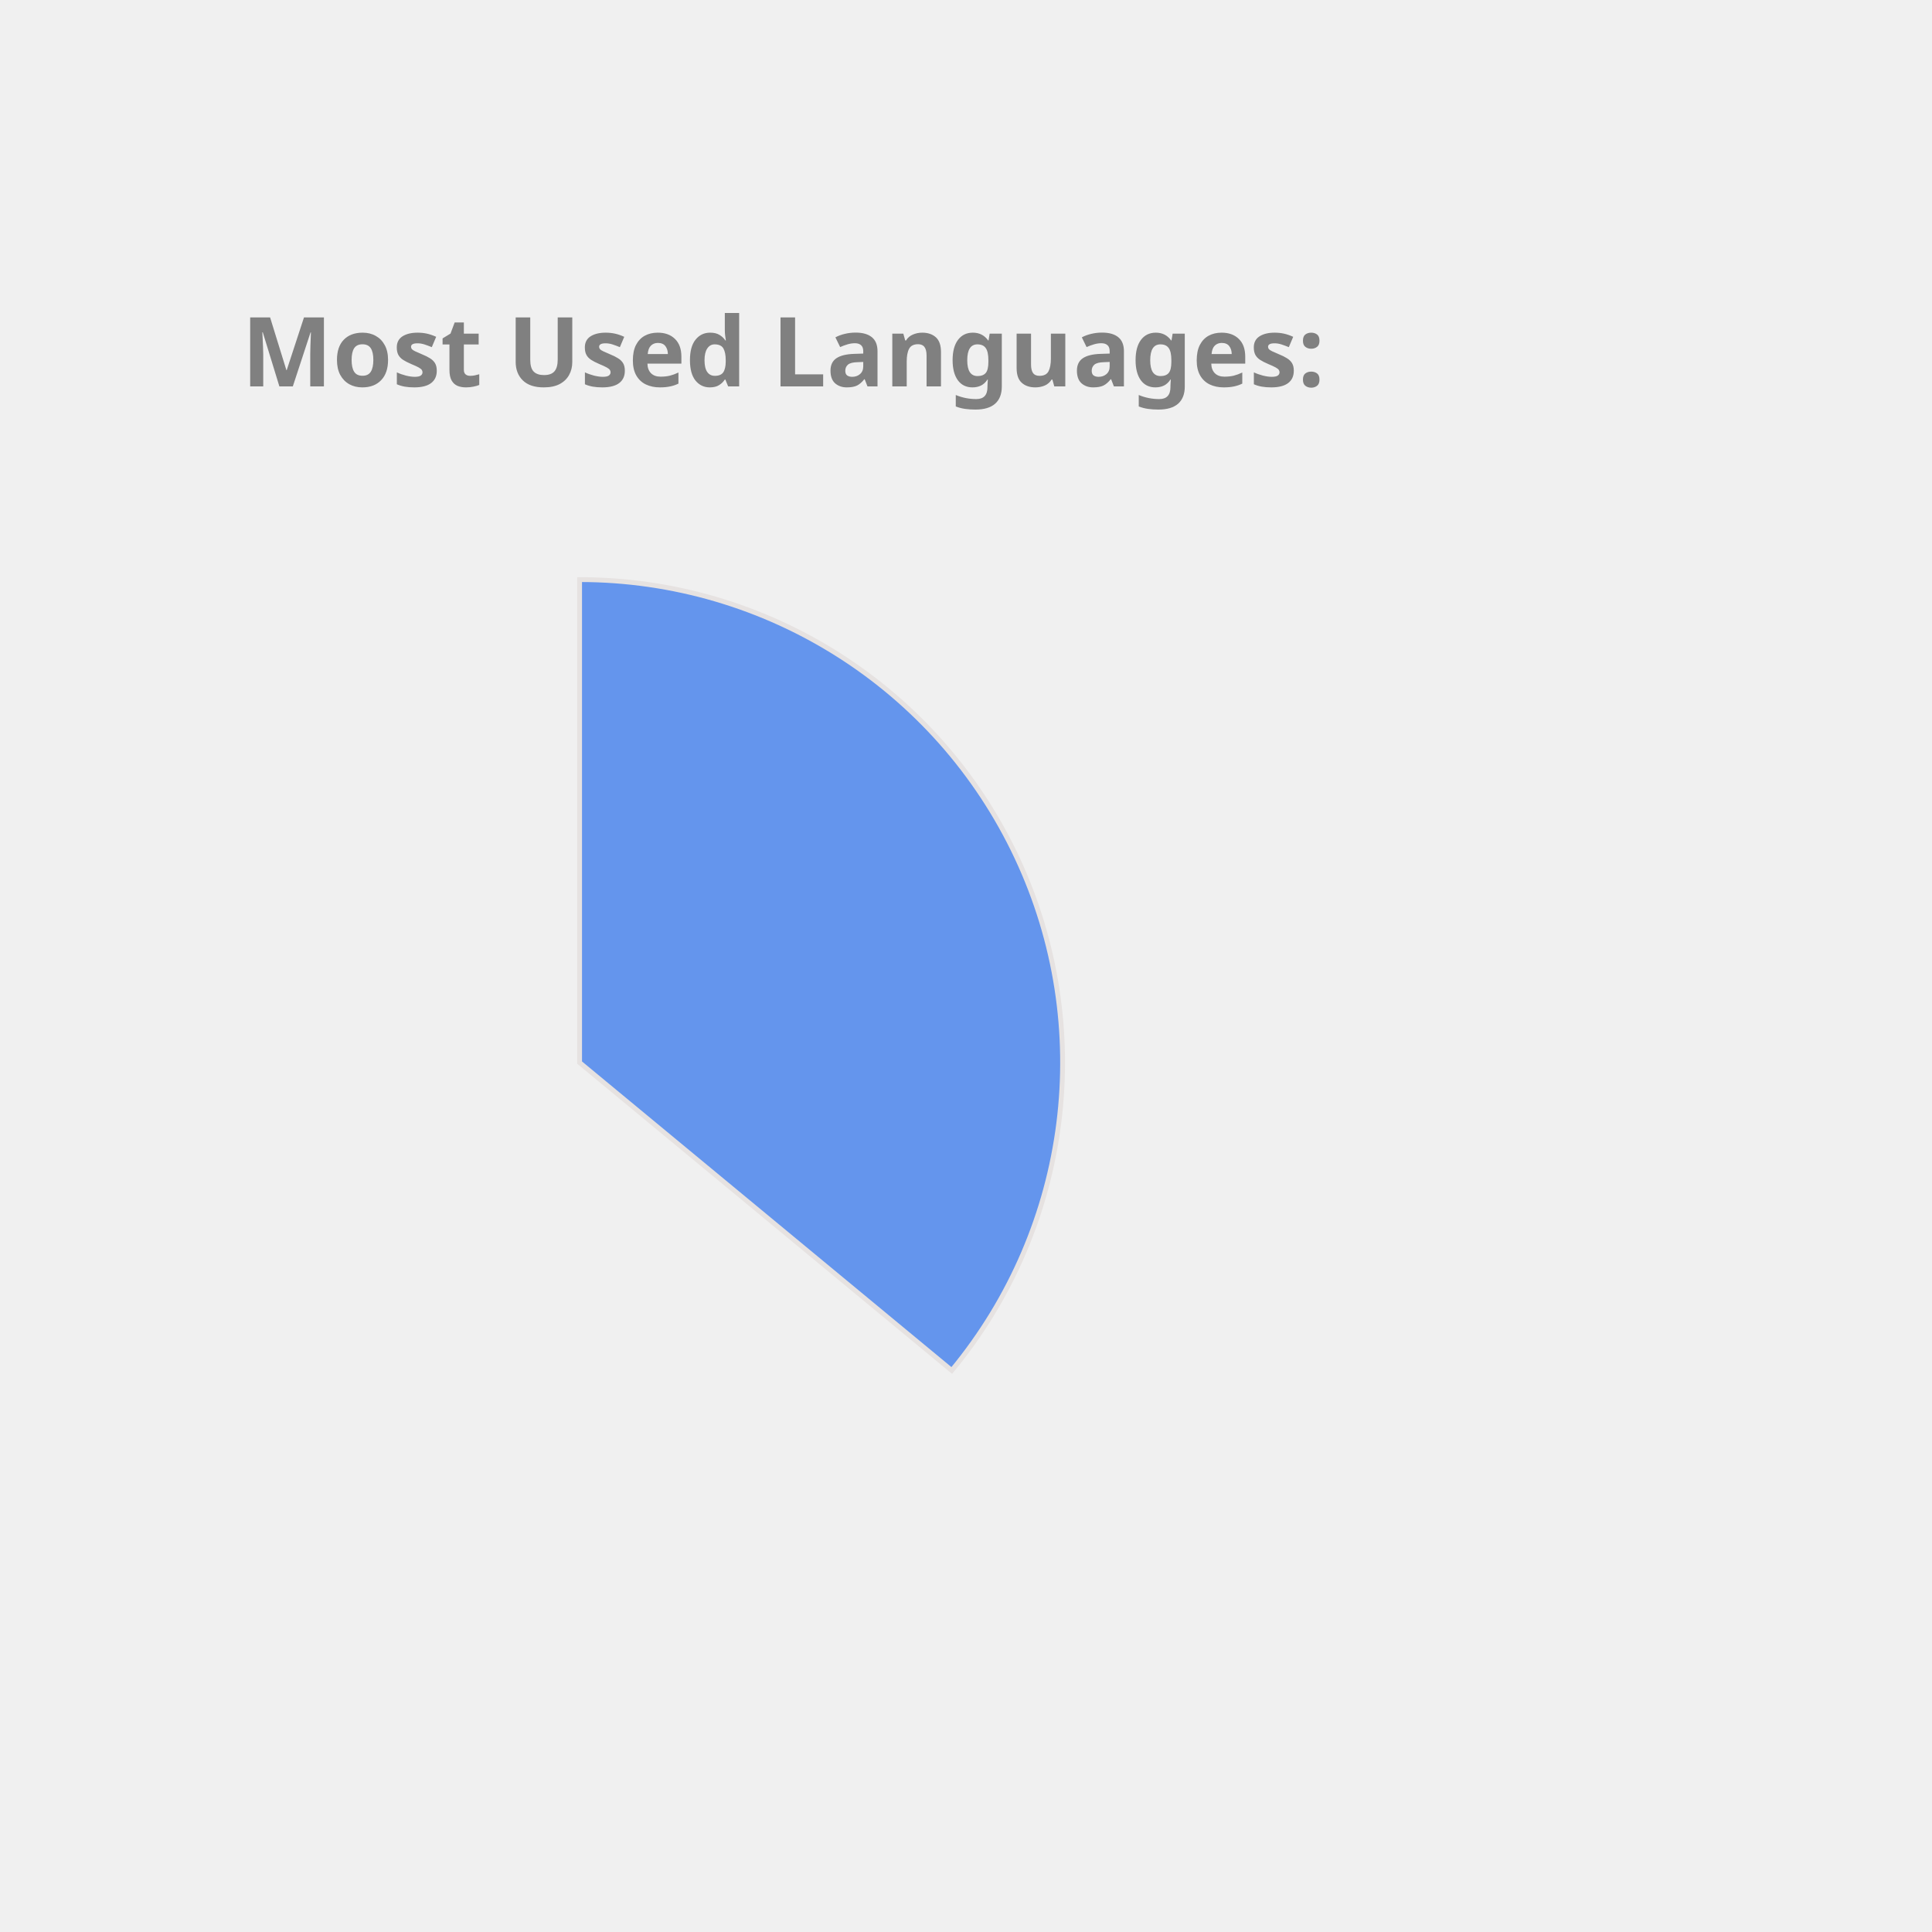
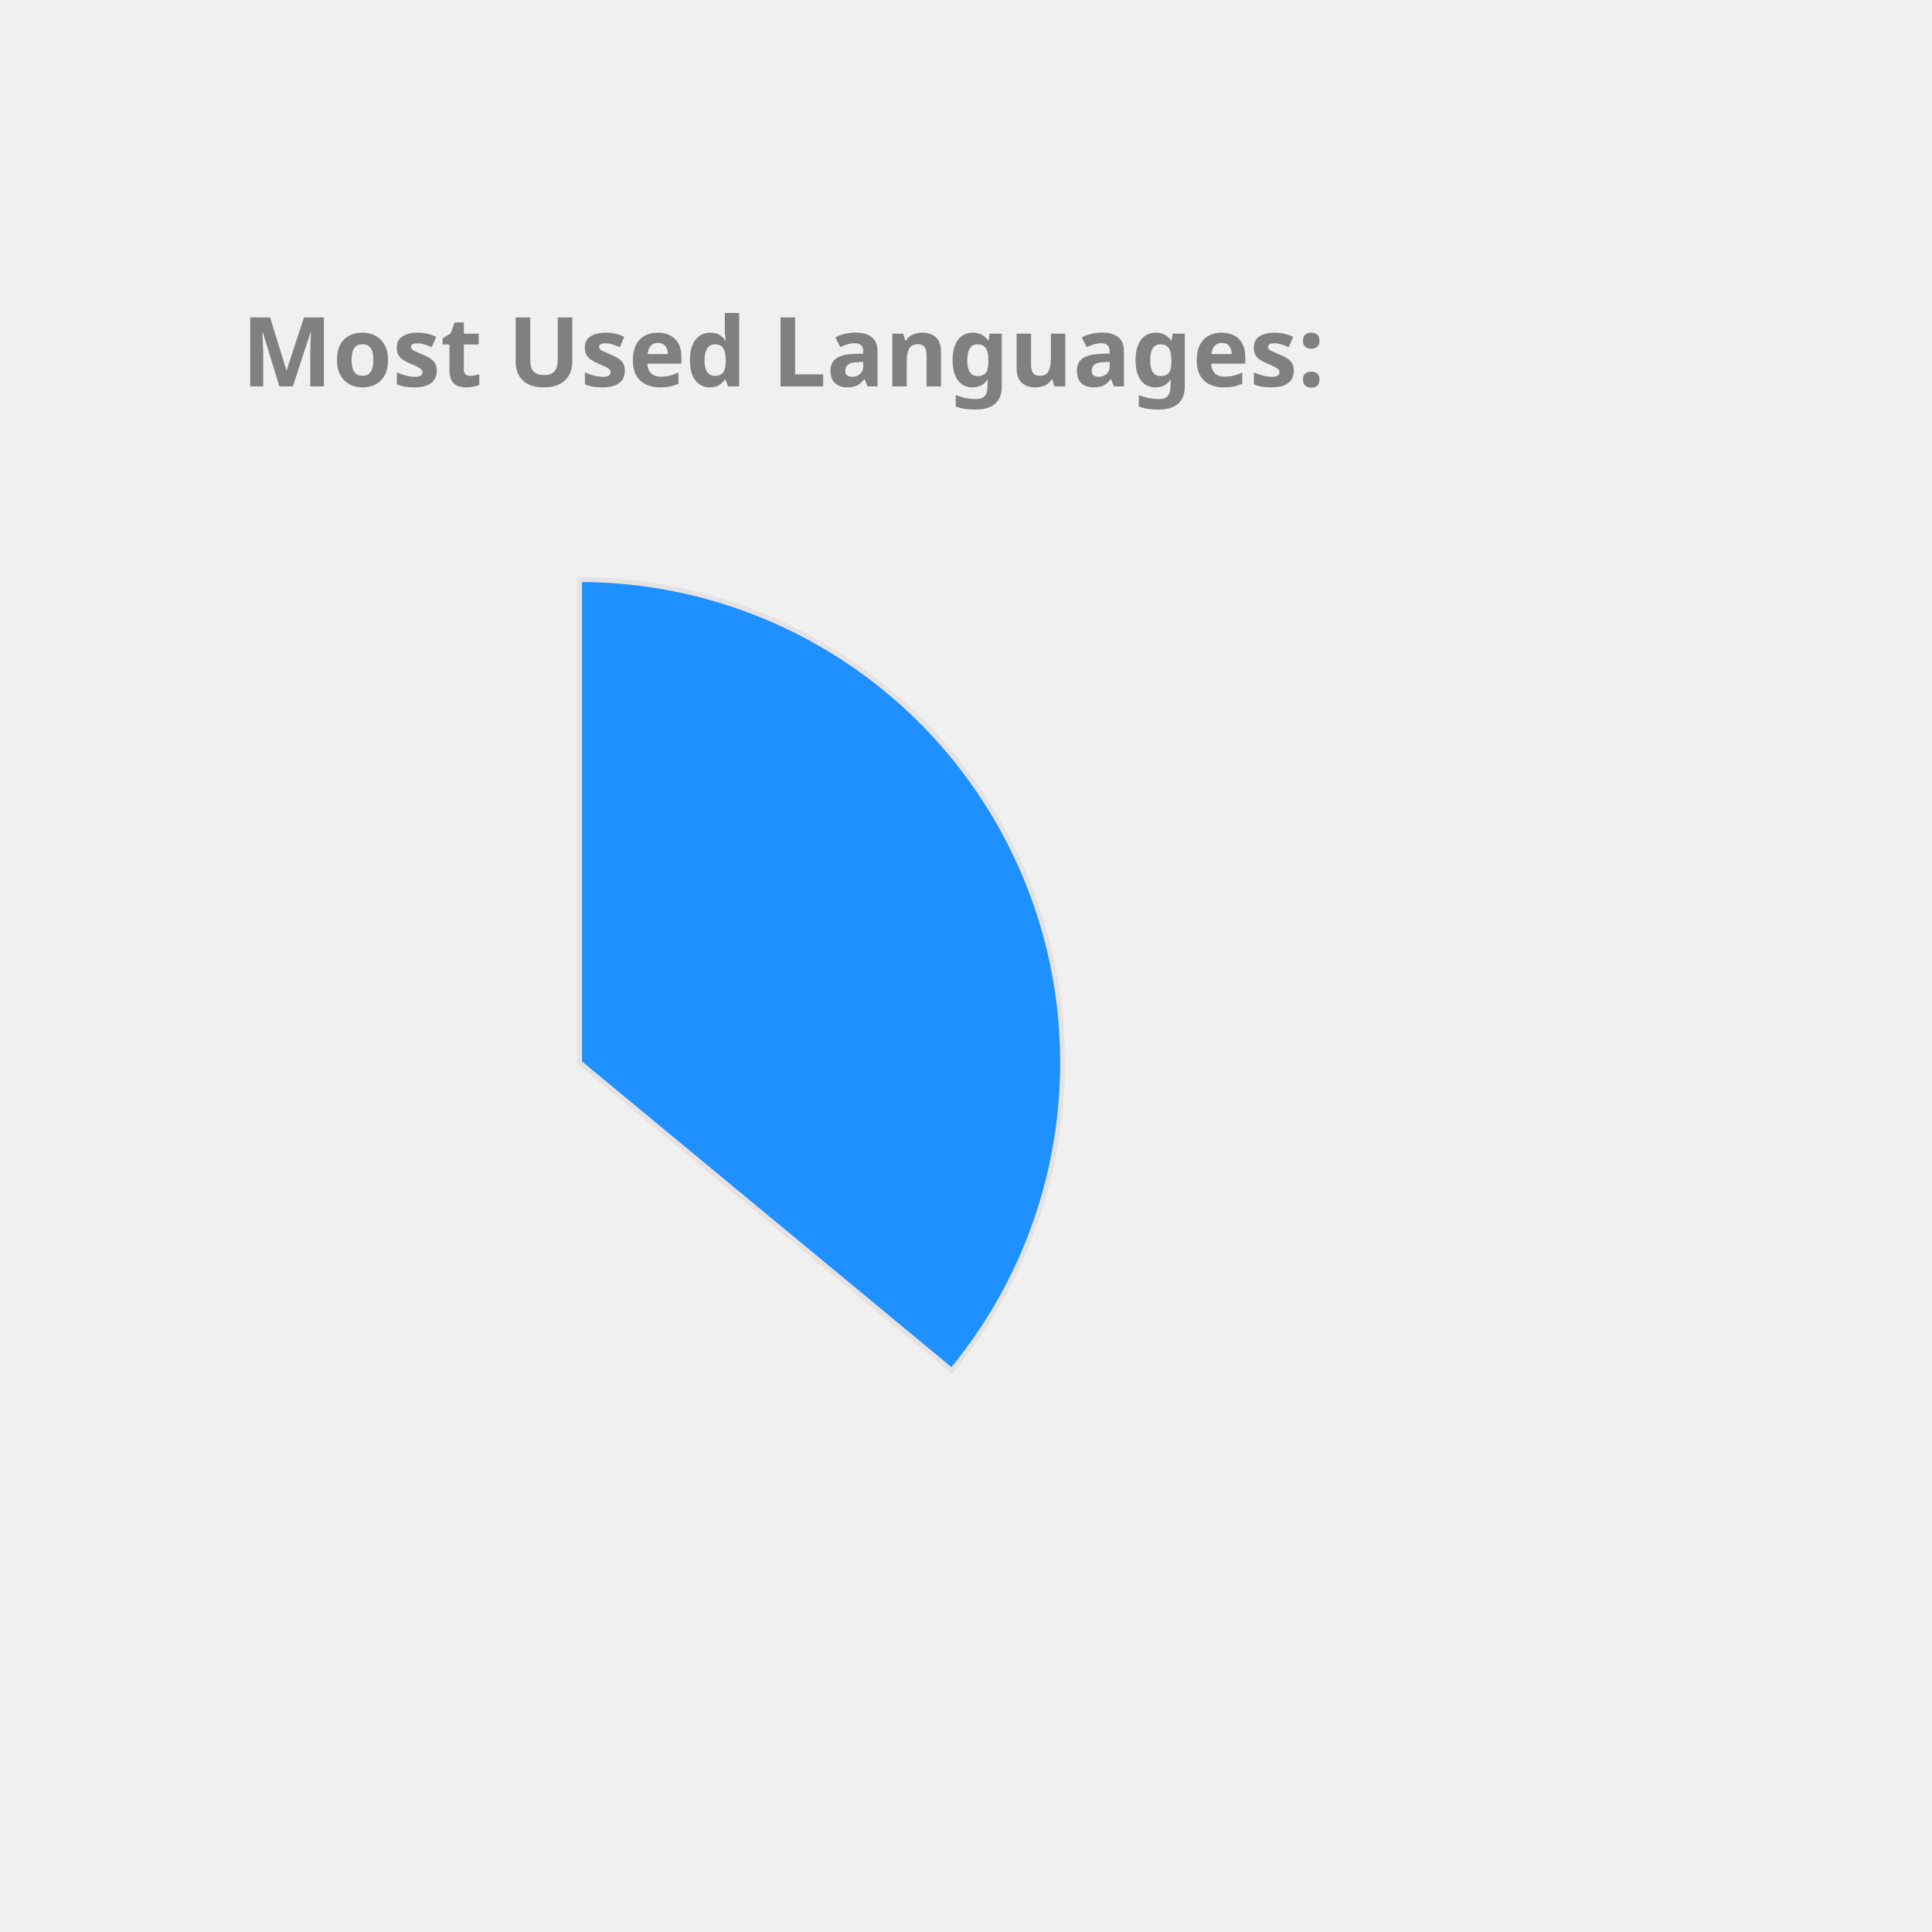
<svg xmlns="http://www.w3.org/2000/svg" height="350px" width="350px" viewBox="0 0 400 400">
  <style> 
        .label {
                font: bold 20px sans-serif;
                color: #404040;
                -webkit-text-stroke: 1px white;
        }

        path {
                stroke: #E6E2E1;
                stroke-width: 1px;
                transform: translate(60px, 100px);
        }

        .path_1 {
                animation: fadeIn 5s linear forwards;
        }

        .path_2 {
                transform: scale(0);
                animation: fadeIn 5s linear forwards 5s;
        }


        
        .path_3 {
                transform: scale(0);
                animation: fadeIn 5s linear forwards 10s;
        }


        .path_4 {
                transform: scale(0);
                animation: fadeIn 5s linear forwards 15s;
        }

        .path_5 {
                transform: scale(0);
                animation: fadeIn 5s linear forwards 20s;
        }

        .path_6 {
                transform: scale(0);
                animation: fadeIn 5s linear forwards 25s;
        }

        .path_7 {
                transform: scale(0);
                animation: fadeIn 5s linear forwards 30s;
        }

        .path_8 {
                transform: scale(0);
                animation: fadeIn 5s linear forwards 35s;
        }

        .path_9 {
                transform: scale(0);
                animation: fadeIn 5s linear forwards 40s;
        }

        .path_10 {
                transform: scale(0);
                animation: fadeIn 5s linear forwards 45s;
        }

        @keyframes fadeIn {
                0% {                        
                        transform: translate(250px, 300px) rotate(0deg) scale(0);
                        
                }
                50% {
                        transform: translate(150px, 220px) rotate(180deg) scale(0.5);
                        
                }
                
                100% {
                        transform: translate(60px, 120px) rotate(360deg) scale(1);
                        
                }
        }
        .txt_1 {
                opacity: 0;
                animation: txtShow 5s linear forwards 0s;
        }

        .txt_2 {
                opacity: 0;
                animation: txtShow 5s linear forwards 5s;
        }

        .txt_3 {
                opacity: 0;
                animation: txtShow 5s linear forwards 10s;
        }

        .txt_4 {
                opacity: 0;
                animation: txtShow 5s linear forwards 15s;
        }

        .txt_5 {
                opacity: 0;
                animation: txtShow 5s linear forwards 20s;
        }

        .txt_6 {
                opacity: 0;
                animation: txtShow 5s linear forwards 25s;
        }

        .txt_7 {
                opacity: 0;
                animation: txtShow 5s linear forwards 30s;
        }

        .txt_8 {
                opacity: 0;
                animation: txtShow 5s linear forwards 35s;
        }

        .txt_9 {
                opacity: 0;
                animation: txtShow 5s linear forwards 40s;
        }

        .txt_10 {
                opacity: 0;
                animation: txtShow 5s linear forwards 45s;
        }

        @keyframes txtShow {
                0% {                        
                        opacity: 0;
                        transform: translate(0px, 0px) scale(0);
                }
                100% {
                        opacity: 1;
                        transform: translate(0px, 0px) scale(1);
                        
                }
        }
</style>
-   <path class="path_1" d="M 60,120 L 60,20 A 100,100 0 0 1 137.051,183.742 Z" fill="CornflowerBlue" stroke="#fff" stroke-width="2" />
-   <text class="txt_1" x="260" y="150" fill="CornflowerBlue" stroke="CornflowerBlue" stroke-width="1">Java</text>
-   <path class="path_2" d="M 60,120 L 137.051,183.742 A 100,100 0 0 1 -24.094,174.112 Z" fill="Salmon" stroke="#fff" stroke-width="2" />
-   <text class="txt_2" x="260" y="170" fill="Salmon" stroke="Salmon" stroke-width="1">TypeScript</text>
-   <path class="path_3" d="M 60,120 L -24.094,174.112 A 100,100 0 0 1 -28.814,74.042 Z" fill="IndianRed" stroke="#fff" stroke-width="2" />
-   <text class="txt_3" x="260" y="190" fill="IndianRed" stroke="IndianRed" stroke-width="1">JavaScript</text>
-   <path class="path_4" d="M 60,120 L -28.814,74.042 A 100,100 0 0 1 -9.365,47.969 Z" fill="Coral" stroke="#fff" stroke-width="2" />
-   <text class="txt_4" x="260" y="210" fill="Coral" stroke="Coral" stroke-width="1">HTML</text>
-   <path class="path_5" d="M 60,120 L -9.365,47.969 A 100,100 0 0 1 11.275,32.674 Z" fill="Tomato" stroke="#fff" stroke-width="2" />
-   <text class="txt_5" x="260" y="230" fill="Tomato" stroke="Tomato" stroke-width="1">Sass</text>
-   <path class="path_6" d="M 60,120 L 11.275,32.674 A 100,100 0 0 1 32.705,23.797 Z" fill="MediumTurquoise" stroke="#fff" stroke-width="2" />
-   <text class="txt_6" x="260" y="250" fill="MediumTurquoise" stroke="MediumTurquoise" stroke-width="1">CSS</text>
-   <path class="path_7" d="M 60,120 L 32.705,23.797 A 100,100 0 0 1 41.879,21.655 Z" fill="MediumAquaMarine" stroke="#fff" stroke-width="2" />
-   <text class="txt_7" x="260" y="270" fill="MediumAquaMarine" stroke="MediumAquaMarine" stroke-width="1">Python</text>
-   <path class="path_8" d="M 60,120 L 41.879,21.655 A 100,100 0 0 1 50.589,20.444 Z" fill="RoyalBlue" stroke="#fff" stroke-width="2" />
-   <text class="txt_8" x="260" y="290" fill="RoyalBlue" stroke="RoyalBlue" stroke-width="1">Batchfile</text>
-   <path class="path_9" d="M 60,120 L 50.589,20.444 A 100,100 0 0 1 54.976,20.126 Z" fill="Tan" stroke="#fff" stroke-width="2" />
-   <text class="txt_9" x="260" y="310" fill="Tan" stroke="Tan" stroke-width="1">Mustache</text>
-   <path class="path_10" d="M 60,120 L 54.976,20.126 A 100,100 0 0 1 58.743,20.008 Z" fill="Orchid" stroke="#fff" stroke-width="2" />
-   <text class="txt_10" x="260" y="330" fill="Orchid" stroke="Orchid" stroke-width="1">SCSS</text>
+   <path class="path_1" d="M 60,120 L 60,20 A 100,100 0 0 1 137.051,183.742 Z" fill="DodgerBlue" stroke="#fff" stroke-width="2" />
+   <text class="txt_1" x="260" y="150" fill="DodgerBlue" stroke="DodgerBlue" stroke-width="1">Java</text>
+   <path class="path_2" d="M 60,120 L 137.051,183.742 A 100,100 0 0 1 -24.094,174.112 Z" fill="MediumTurquoise" stroke="#fff" stroke-width="2" />
+   <text class="txt_2" x="260" y="170" fill="MediumTurquoise" stroke="MediumTurquoise" stroke-width="1">TypeScript</text>
+   <path class="path_3" d="M 60,120 L -24.094,174.112 A 100,100 0 0 1 -28.814,74.042 Z" fill="Chocolate" stroke="#fff" stroke-width="2" />
+   <text class="txt_3" x="260" y="190" fill="Chocolate" stroke="Chocolate" stroke-width="1">JavaScript</text>
+   <path class="path_4" d="M 60,120 L -28.814,74.042 A 100,100 0 0 1 -9.365,47.969 Z" fill="Gold" stroke="#fff" stroke-width="2" />
+   <text class="txt_4" x="260" y="210" fill="Gold" stroke="Gold" stroke-width="1">HTML</text>
+   <path class="path_5" d="M 60,120 L -9.365,47.969 A 100,100 0 0 1 11.275,32.674 Z" fill="Orange" stroke="#fff" stroke-width="2" />
+   <text class="txt_5" x="260" y="230" fill="Orange" stroke="Orange" stroke-width="1">Sass</text>
+   <path class="path_6" d="M 60,120 L 11.275,32.674 A 100,100 0 0 1 32.705,23.797 Z" fill="Tomato" stroke="#fff" stroke-width="2" />
+   <text class="txt_6" x="260" y="250" fill="Tomato" stroke="Tomato" stroke-width="1">CSS</text>
+   <path class="path_7" d="M 60,120 L 32.705,23.797 A 100,100 0 0 1 41.879,21.655 Z" fill="LightSeaGreen" stroke="#fff" stroke-width="2" />
+   <text class="txt_7" x="260" y="270" fill="LightSeaGreen" stroke="LightSeaGreen" stroke-width="1">Python</text>
+   <path class="path_8" d="M 60,120 L 41.879,21.655 A 100,100 0 0 1 50.589,20.444 Z" fill="DarkKhaki" stroke="#fff" stroke-width="2" />
+   <text class="txt_8" x="260" y="290" fill="DarkKhaki" stroke="DarkKhaki" stroke-width="1">Batchfile</text>
+   <path class="path_9" d="M 60,120 L 50.589,20.444 A 100,100 0 0 1 54.976,20.126 Z" fill="Pink" stroke="#fff" stroke-width="2" />
+   <text class="txt_9" x="260" y="310" fill="Pink" stroke="Pink" stroke-width="1">Mustache</text>
+   <path class="path_10" d="M 60,120 L 54.976,20.126 A 100,100 0 0 1 58.743,20.008 Z" fill="Salmon" stroke="#fff" stroke-width="2" />
+   <text class="txt_10" x="260" y="330" fill="Salmon" stroke="Salmon" stroke-width="1">SCSS</text>
  <g class="label">
    <text x="50" y="80" fill="grey">Most Used Languages:</text>
  </g>
</svg>
